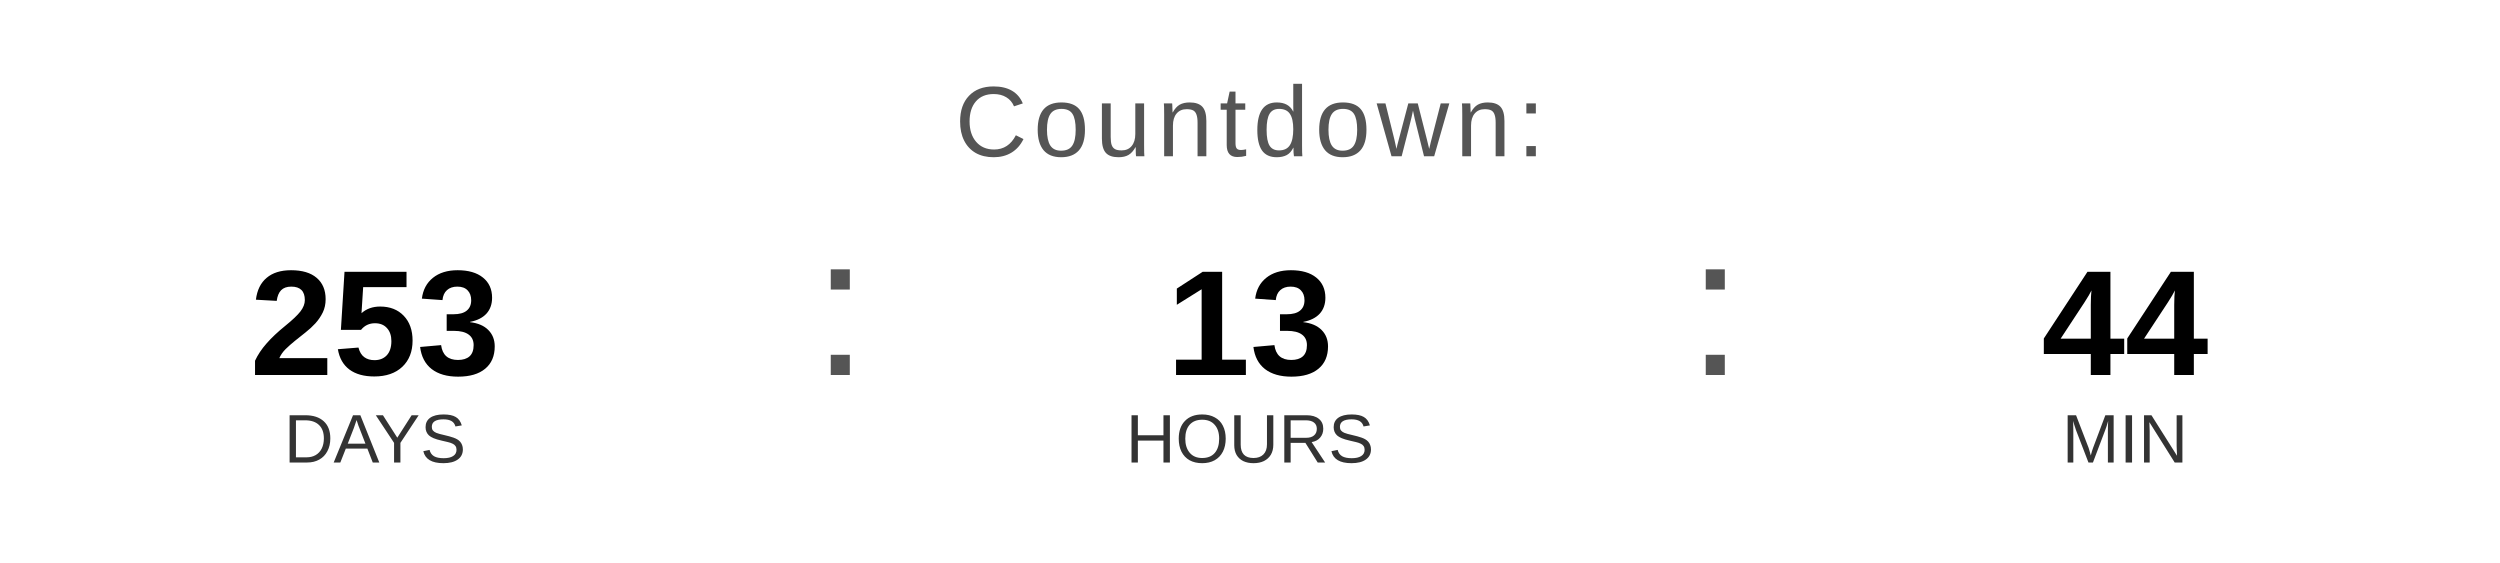
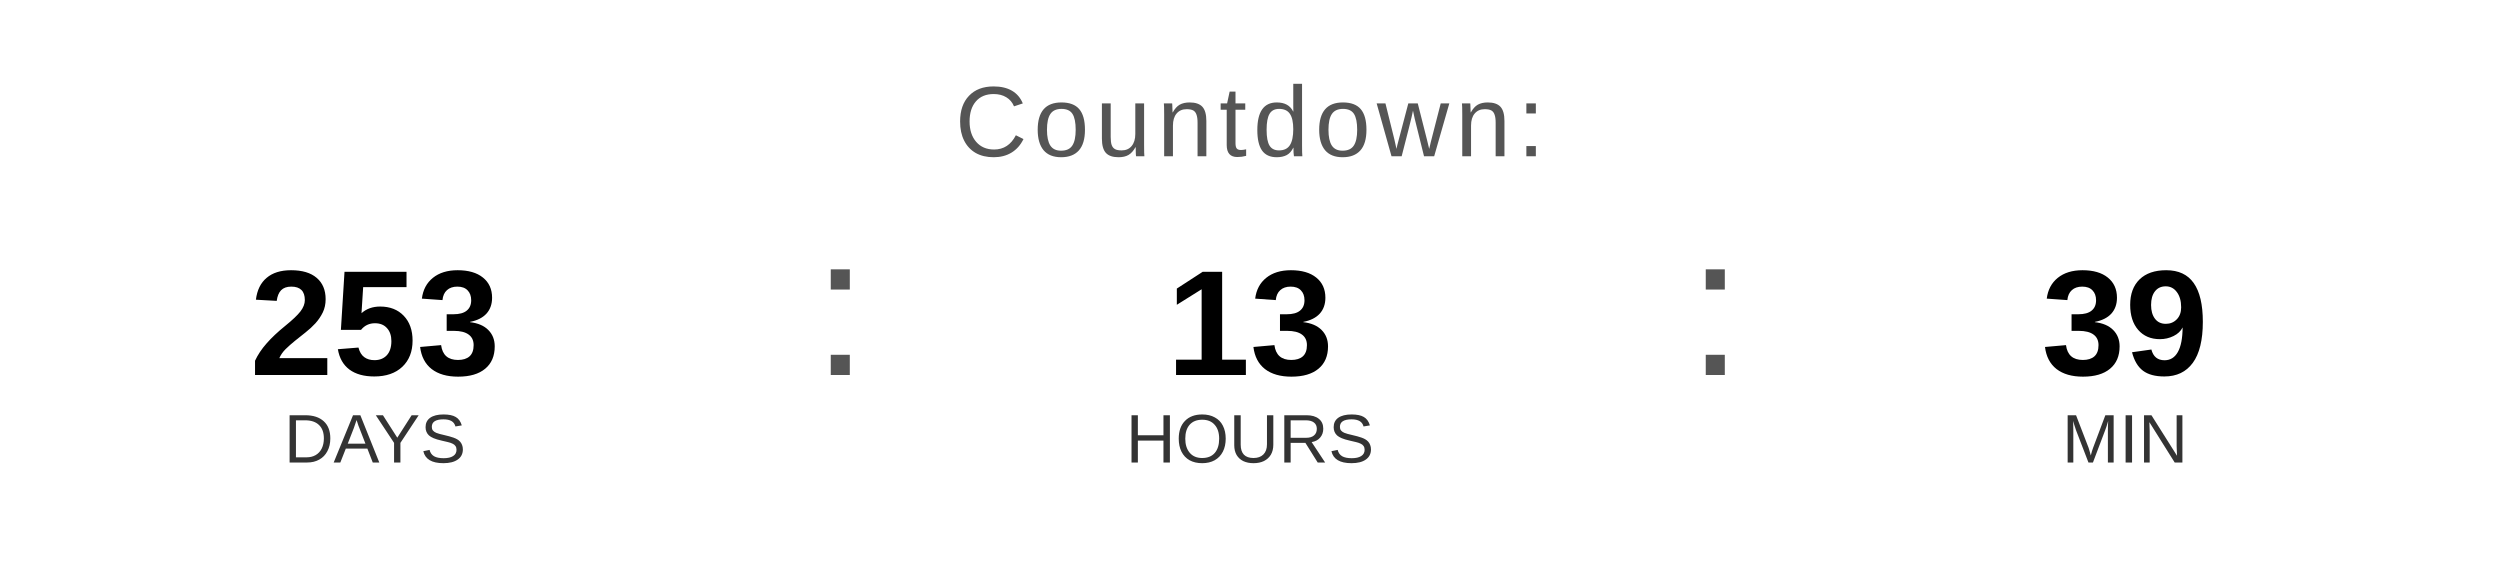
<svg xmlns="http://www.w3.org/2000/svg" width="400" height="90" viewBox="0 0 400 90">
  <text x="200" y="25" font-family="Arial, Helvetica, sans-serif" font-size="16" fill="#555555" text-anchor="middle" letter-spacing="1">
    Countdown:
  </text>
  <text x="60" y="60" font-family="Arial, Helvetica, sans-serif" font-size="24" font-weight="bold" fill="#000000" text-anchor="middle">253</text>
  <text x="60" y="74" font-family="Arial, Helvetica, sans-serif" font-size="11" fill="#333333" text-anchor="middle">DAYS</text>
  <text x="130" y="60" font-family="Arial, sans-serif" font-size="32" fill="#555555">:</text>
  <text x="200" y="60" font-family="Arial, Helvetica, sans-serif" font-size="24" font-weight="bold" fill="#000000" text-anchor="middle">13</text>
  <text x="200" y="74" font-family="Arial, Helvetica, sans-serif" font-size="11" fill="#333333" text-anchor="middle">HOURS</text>
  <text x="270" y="60" font-family="Arial, sans-serif" font-size="32" fill="#555555">:</text>
-   <text x="340" y="60" font-family="Arial, Helvetica, sans-serif" font-size="24" font-weight="bold" fill="#000000" text-anchor="middle">44</text>
+   <text x="340" y="60" font-family="Arial, Helvetica, sans-serif" font-size="24" font-weight="bold" fill="#000000" text-anchor="middle">39</text>
  <text x="340" y="74" font-family="Arial, Helvetica, sans-serif" font-size="11" fill="#333333" text-anchor="middle">MIN</text>
</svg>
